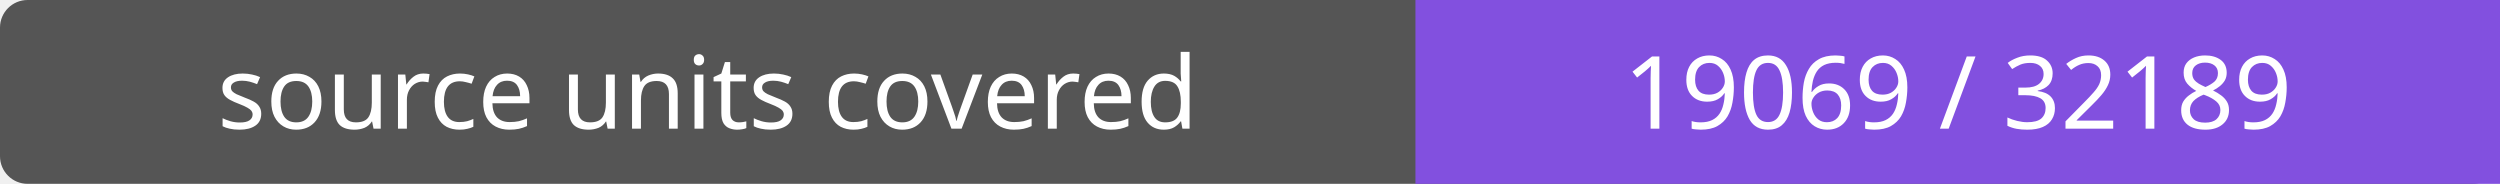
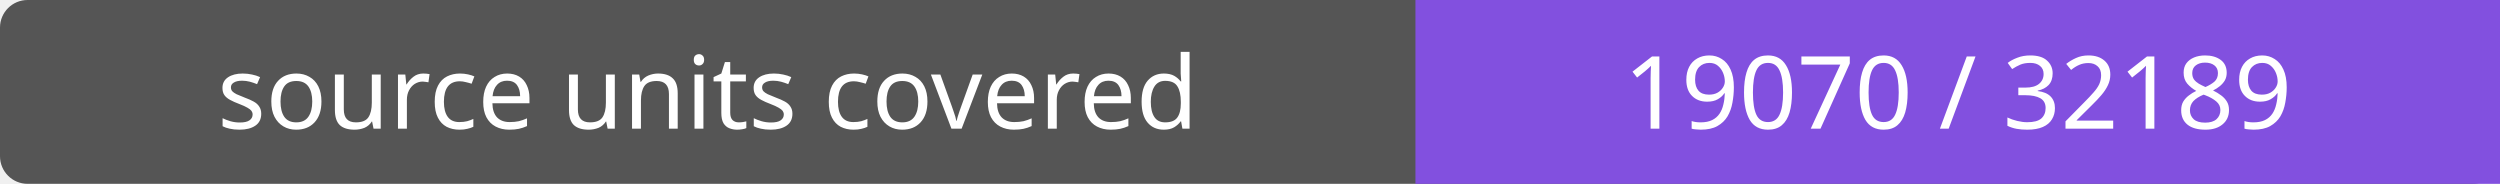
- <svg xmlns="http://www.w3.org/2000/svg" width="272" height="20" role="img" aria-label="source units covered: 19069 / 32189">
+ <svg xmlns="http://www.w3.org/2000/svg" width="272" height="20" role="img" aria-label="source units covered: 19070 / 32189">
  <rect width="272" height="20" rx="3" fill="#555" />
  <path fill="#8250df" d="M154 0h118v20H154z" />
  <g fill="#fff" text-anchor="middle" font-family="Verdana,sans-serif" font-size="11">
    <text x="77.0" y="14">source units covered</text>
-     <text x="213.0" y="14">19069 / 32189</text>
+     <text x="213.0" y="14">19070 / 32189</text>
  </g>
</svg>
